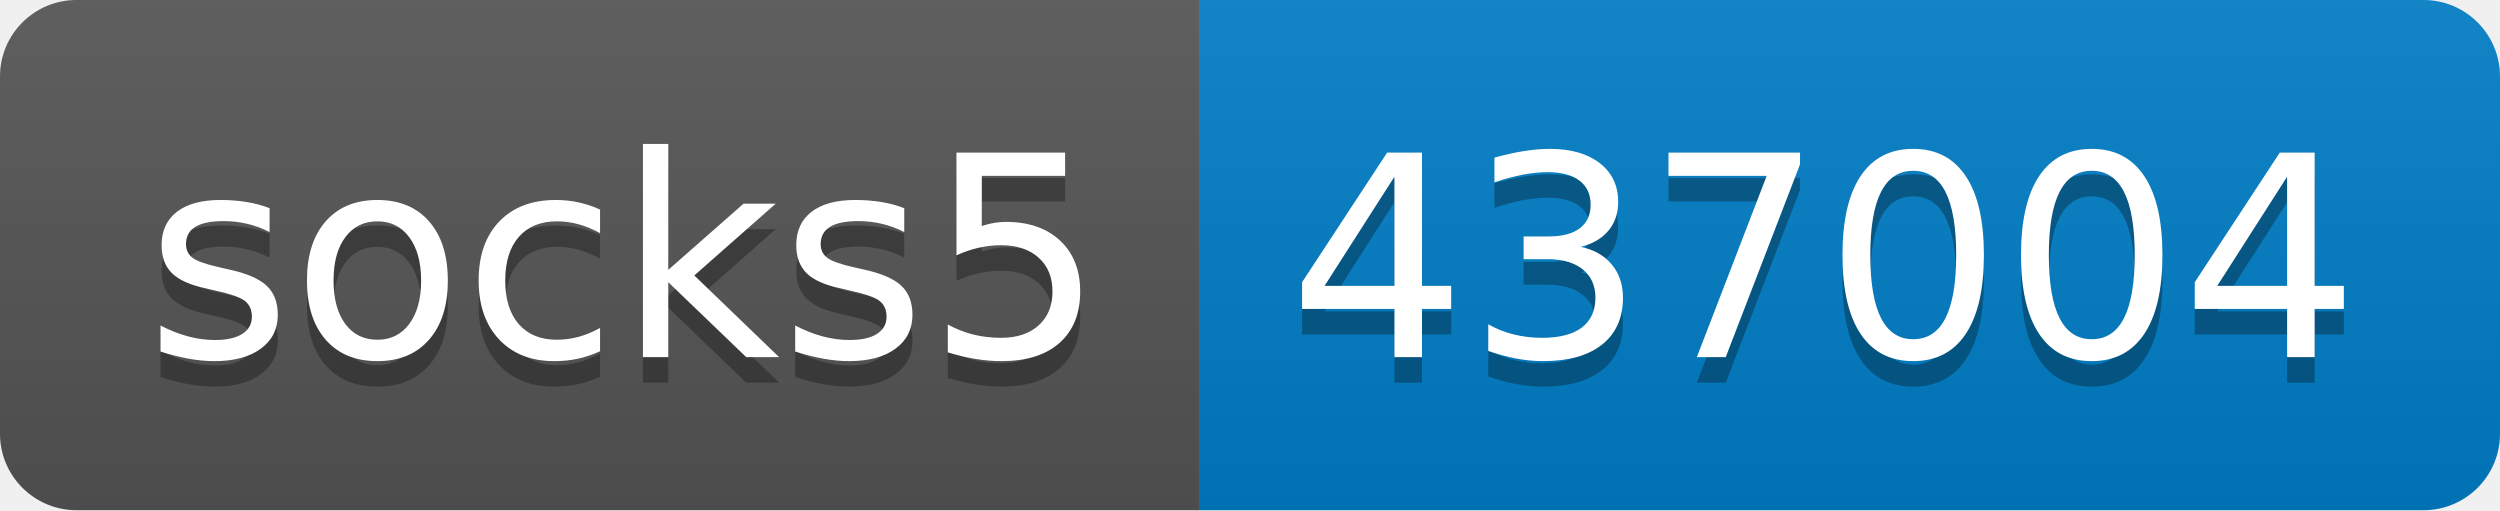
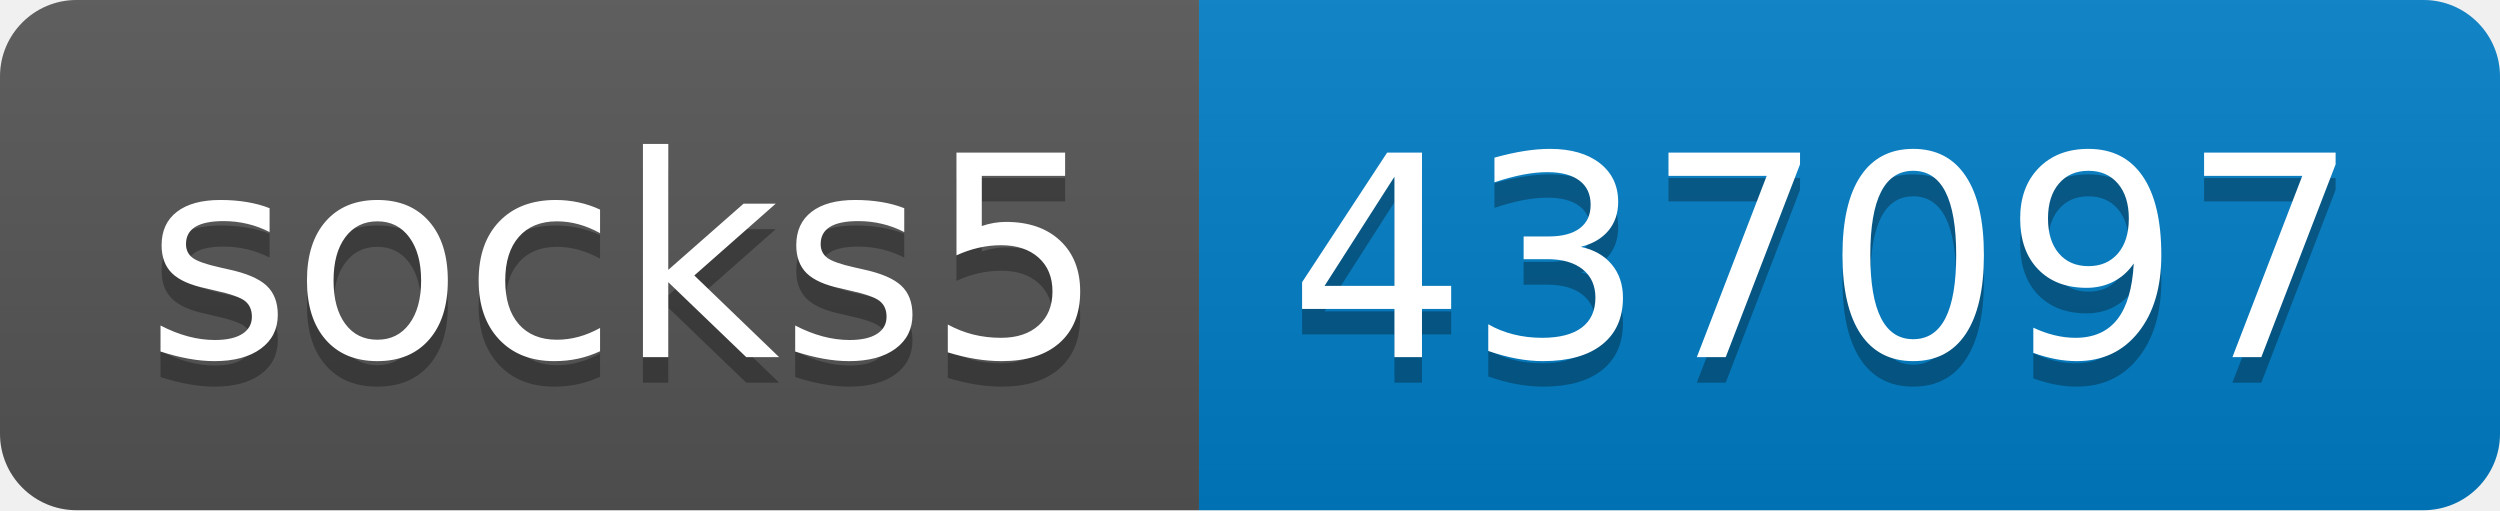
- <svg xmlns="http://www.w3.org/2000/svg" width="98" height="20" role="img" aria-label="socks5: 437004">
+ <svg xmlns="http://www.w3.org/2000/svg" width="98" height="20" role="img" aria-label="socks5: 437097">
  <linearGradient id="s" x2="0" y2="100%">
    <stop offset="0" stop-color="#bbb" stop-opacity=".1" />
    <stop offset="1" stop-opacity=".1" />
  </linearGradient>
  <clipPath id="r">
    <rect width="98" height="20" rx="3" fill="#fff" />
  </clipPath>
  <g clip-path="url(#r)">
    <rect width="47" height="20" fill="#555" />
    <rect x="47" width="51" height="20" fill="#007ec6" />
    <rect width="98" height="20" fill="url(#s)" />
  </g>
  <g fill="#fff" text-anchor="middle" font-family="Verdana,Geneva,DejaVu Sans,sans-serif" text-rendering="geometricPrecision" font-size="110">
    <text aria-hidden="true" x="245" y="150" fill="#010101" fill-opacity=".3" transform="scale(.1)" textLength="370">socks5</text>
    <text x="245" y="140" transform="scale(.1)" fill="#fff" textLength="370">socks5</text>
-     <text aria-hidden="true" x="715" y="150" fill="#010101" fill-opacity=".3" transform="scale(.1)" textLength="410">437004</text>
-     <text x="715" y="140" transform="scale(.1)" fill="#fff" textLength="410">437004</text>
+     <text aria-hidden="true" x="715" y="150" fill="#010101" fill-opacity=".3" transform="scale(.1)" textLength="410">437097</text>
+     <text x="715" y="140" transform="scale(.1)" fill="#fff" textLength="410">437097</text>
  </g>
</svg>
